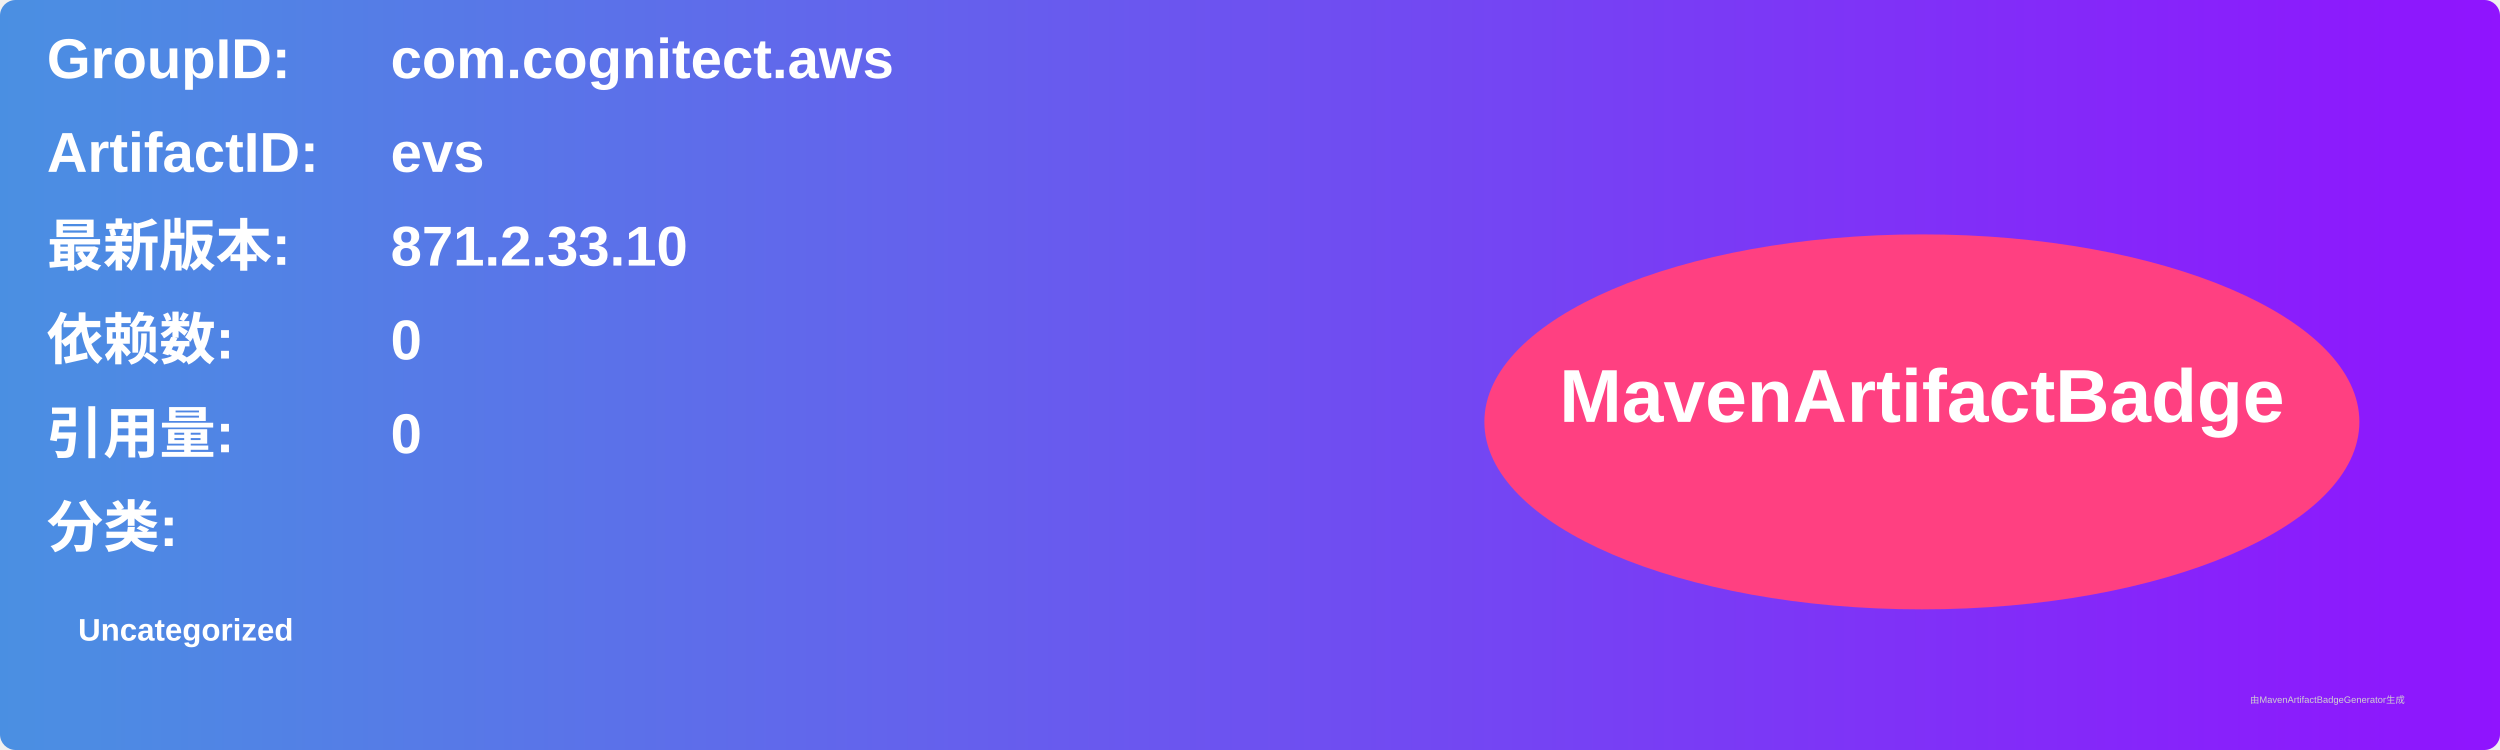
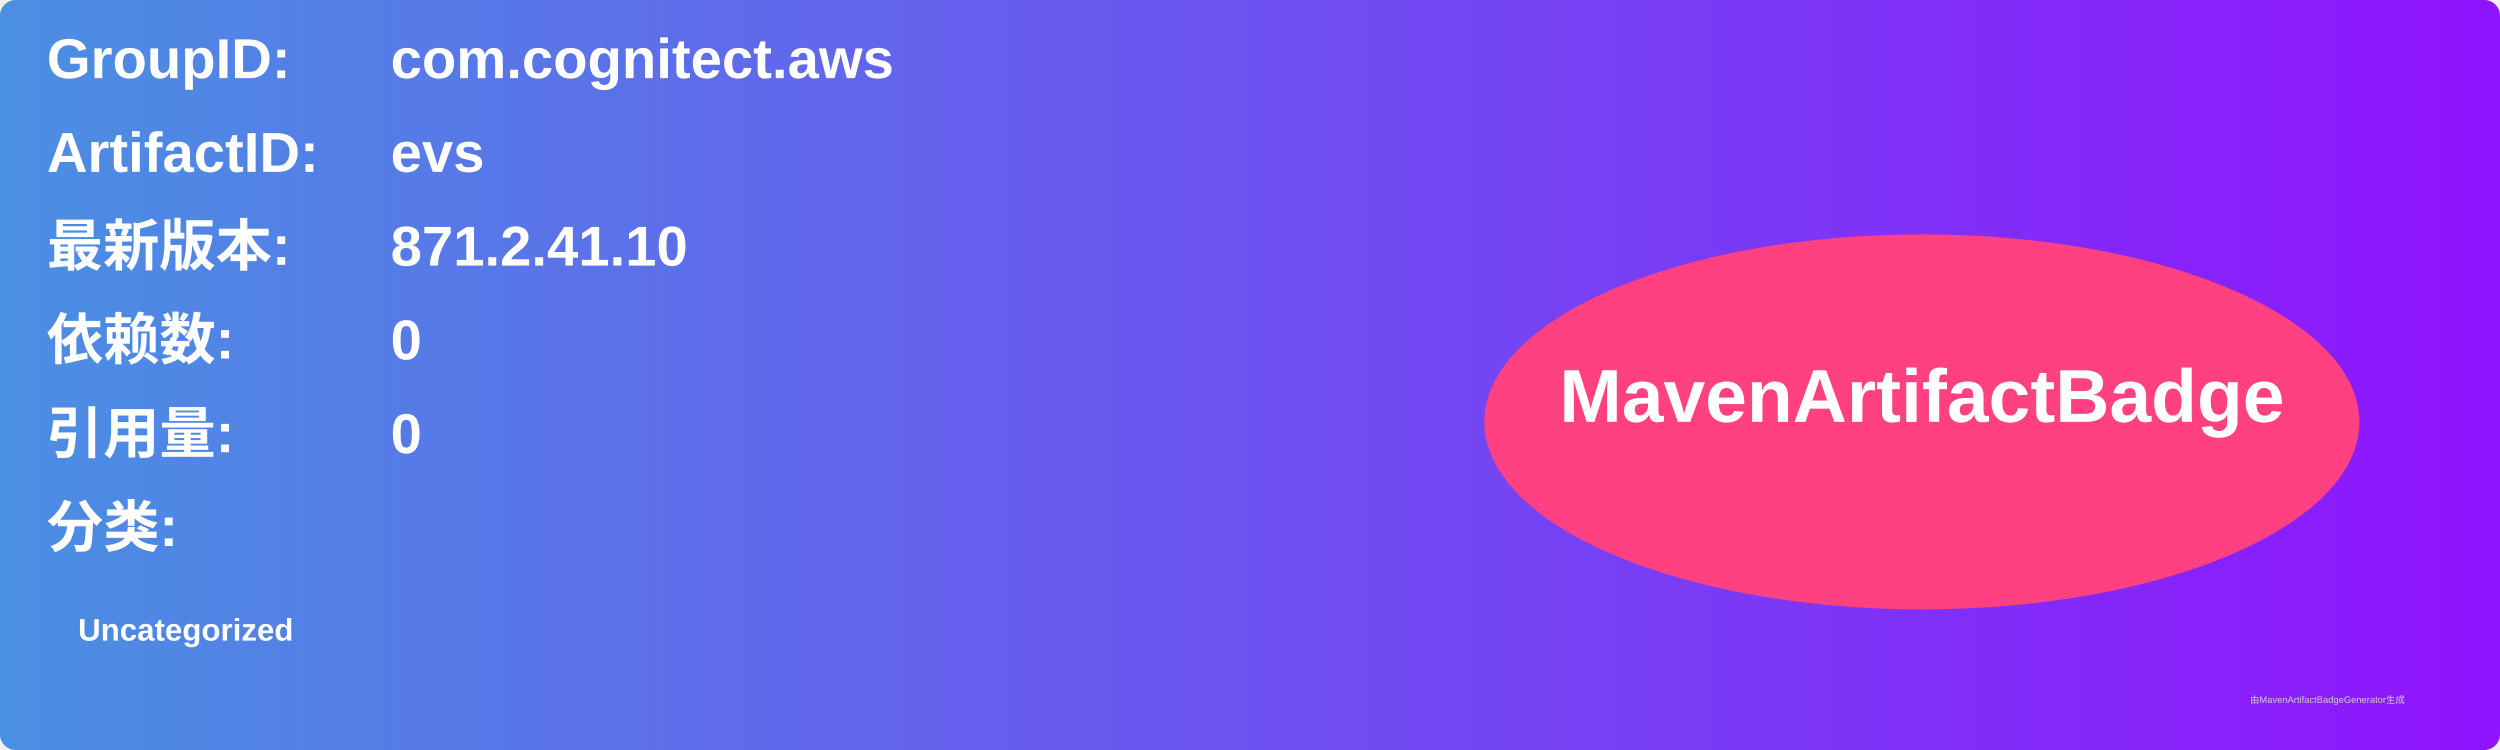
<svg xmlns="http://www.w3.org/2000/svg" width="800" height="240" viewBox="0 0 800 240">
  <linearGradient id="grad" x1="0%" y1="0%" x2="100%" y2="0%">
    <stop offset="0%" stop-color="#4a90e2" />
    <stop offset="100%" stop-color="#9013fe" />
  </linearGradient>
  <rect width="100%" height="100%" rx="5" ry="5" fill="url(#grad)" />
  <g transform="translate(15, 15)">
    <text x="0" y="10" font-family="Arial" font-size="18" fill="white" font-weight="bold" width="260">GroupID:</text>
    <text x="110" y="10" font-family="Arial" font-size="18" fill="white" font-weight="bold" width="460">com.cognitect.aws</text>
    <text x="0" y="40" font-family="Arial" font-size="18" fill="white" font-weight="bold" width="260">ArtifactID:</text>
    <text x="110" y="40" font-family="Arial" font-size="18" fill="white" font-weight="bold" width="460">evs</text>
    <text x="0" y="70" font-family="Arial" font-size="18" fill="white" font-weight="bold">最新版本:</text>
    <text x="110" y="70" font-family="Arial" font-size="18" fill="white" font-weight="bold">
-       <tspan font-weight="bold">871.2.33.10</tspan>
+       <tspan font-weight="bold">871.2.41.10</tspan>
    </text>
    <text x="0" y="100" font-family="Arial" font-size="18" fill="white" font-weight="bold">依赖数: </text>
    <text x="110" y="100" font-family="Arial" font-size="18" fill="white">
      <tspan font-weight="bold">0</tspan>
    </text>
    <text x="0" y="130" font-family="Arial" font-size="18" fill="white" font-weight="bold">引用量: </text>
    <text x="110" y="130" font-family="Arial" font-size="18" fill="white">
      <tspan font-weight="bold">0</tspan>
    </text>
    <text x="0" y="160" font-family="Arial" font-size="18" fill="white" font-weight="bold">分类:</text>
    <text x="10" y="190" font-family="Arial" font-size="10" fill="white">
      <tspan font-weight="bold">Uncategorized</tspan>
    </text>
    <ellipse cx="600" cy="120" rx="140" ry="60" fill="#ff4081" />
    <text x="600" y="120" text-anchor="middle" font-family="Arial" font-size="24" fill="white" font-weight="bold">MavenArtifactBadge</text>
  </g>
  <text x="720" y="225" font-family="Arial" font-size="3" fill="#d0d0d0">由MavenArtifactBadgeGenerator生成</text>
</svg>
